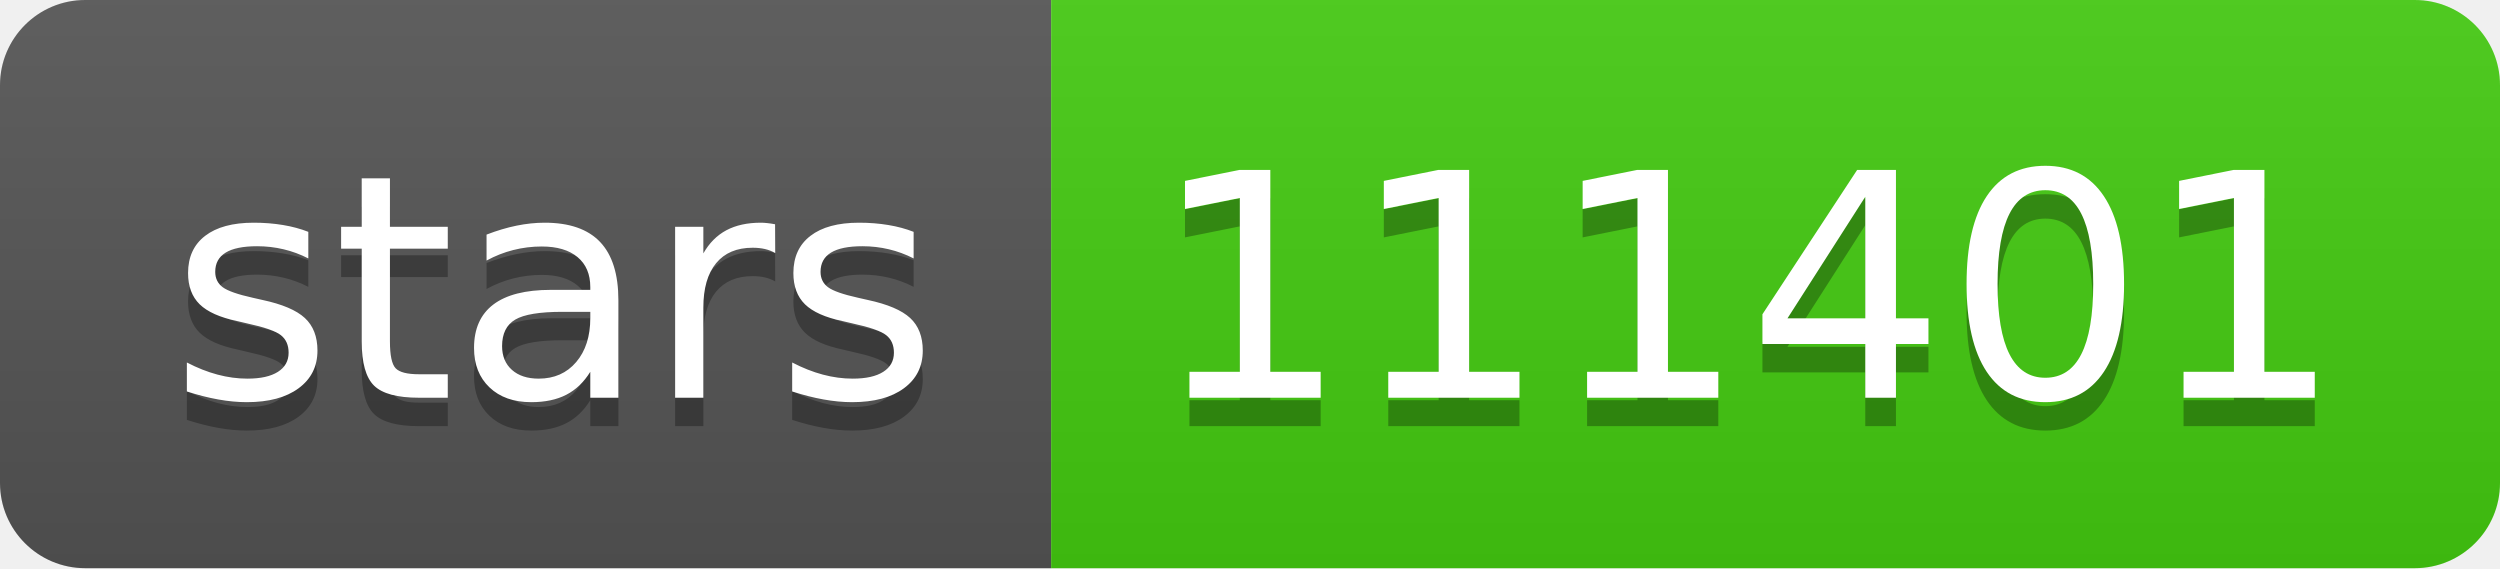
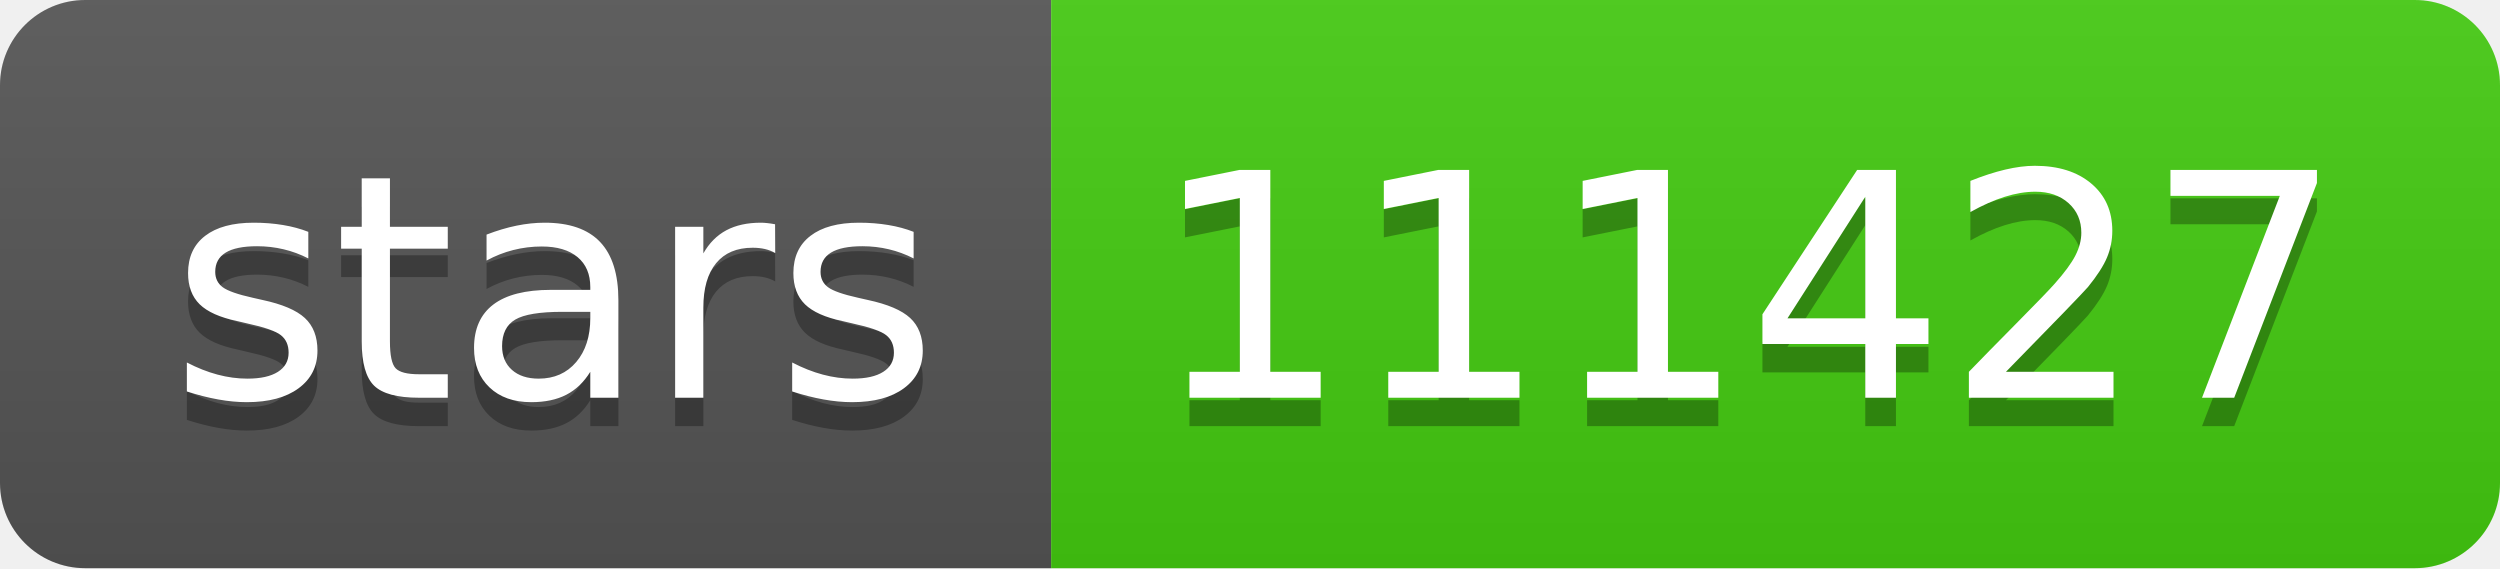
- <svg xmlns="http://www.w3.org/2000/svg" width="88" height="20" role="img" aria-label="stars: 111401">
+ <svg xmlns="http://www.w3.org/2000/svg" width="88" height="20" role="img" aria-label="stars: 111427">
  <linearGradient id="s" x2="0" y2="100%">
    <stop offset="0" stop-color="#bbb" stop-opacity=".1" />
    <stop offset="1" stop-opacity=".1" />
  </linearGradient>
  <clipPath id="r">
    <rect width="88" height="20" rx="3" fill="#fff" />
  </clipPath>
  <g clip-path="url(#r)">
    <rect width="37" height="20" fill="#555" />
    <rect x="37" width="51" height="20" fill="#4c1" />
    <rect width="88" height="20" fill="url(#s)" />
  </g>
  <g fill="#fff" text-anchor="middle" font-family="Verdana,Geneva,DejaVu Sans,sans-serif" text-rendering="geometricPrecision" font-size="110">
    <text aria-hidden="true" x="195" y="150" fill="#010101" fill-opacity=".3" transform="scale(.1)" textLength="270">stars</text>
    <text x="195" y="140" transform="scale(.1)" fill="#fff" textLength="270">stars</text>
-     <text aria-hidden="true" x="615" y="150" fill="#010101" fill-opacity=".3" transform="scale(.1)" textLength="410">111401</text>
-     <text x="615" y="140" transform="scale(.1)" fill="#fff" textLength="410">111401</text>
+     <text aria-hidden="true" x="615" y="150" fill="#010101" fill-opacity=".3" transform="scale(.1)" textLength="410">111427</text>
+     <text x="615" y="140" transform="scale(.1)" fill="#fff" textLength="410">111427</text>
  </g>
</svg>
